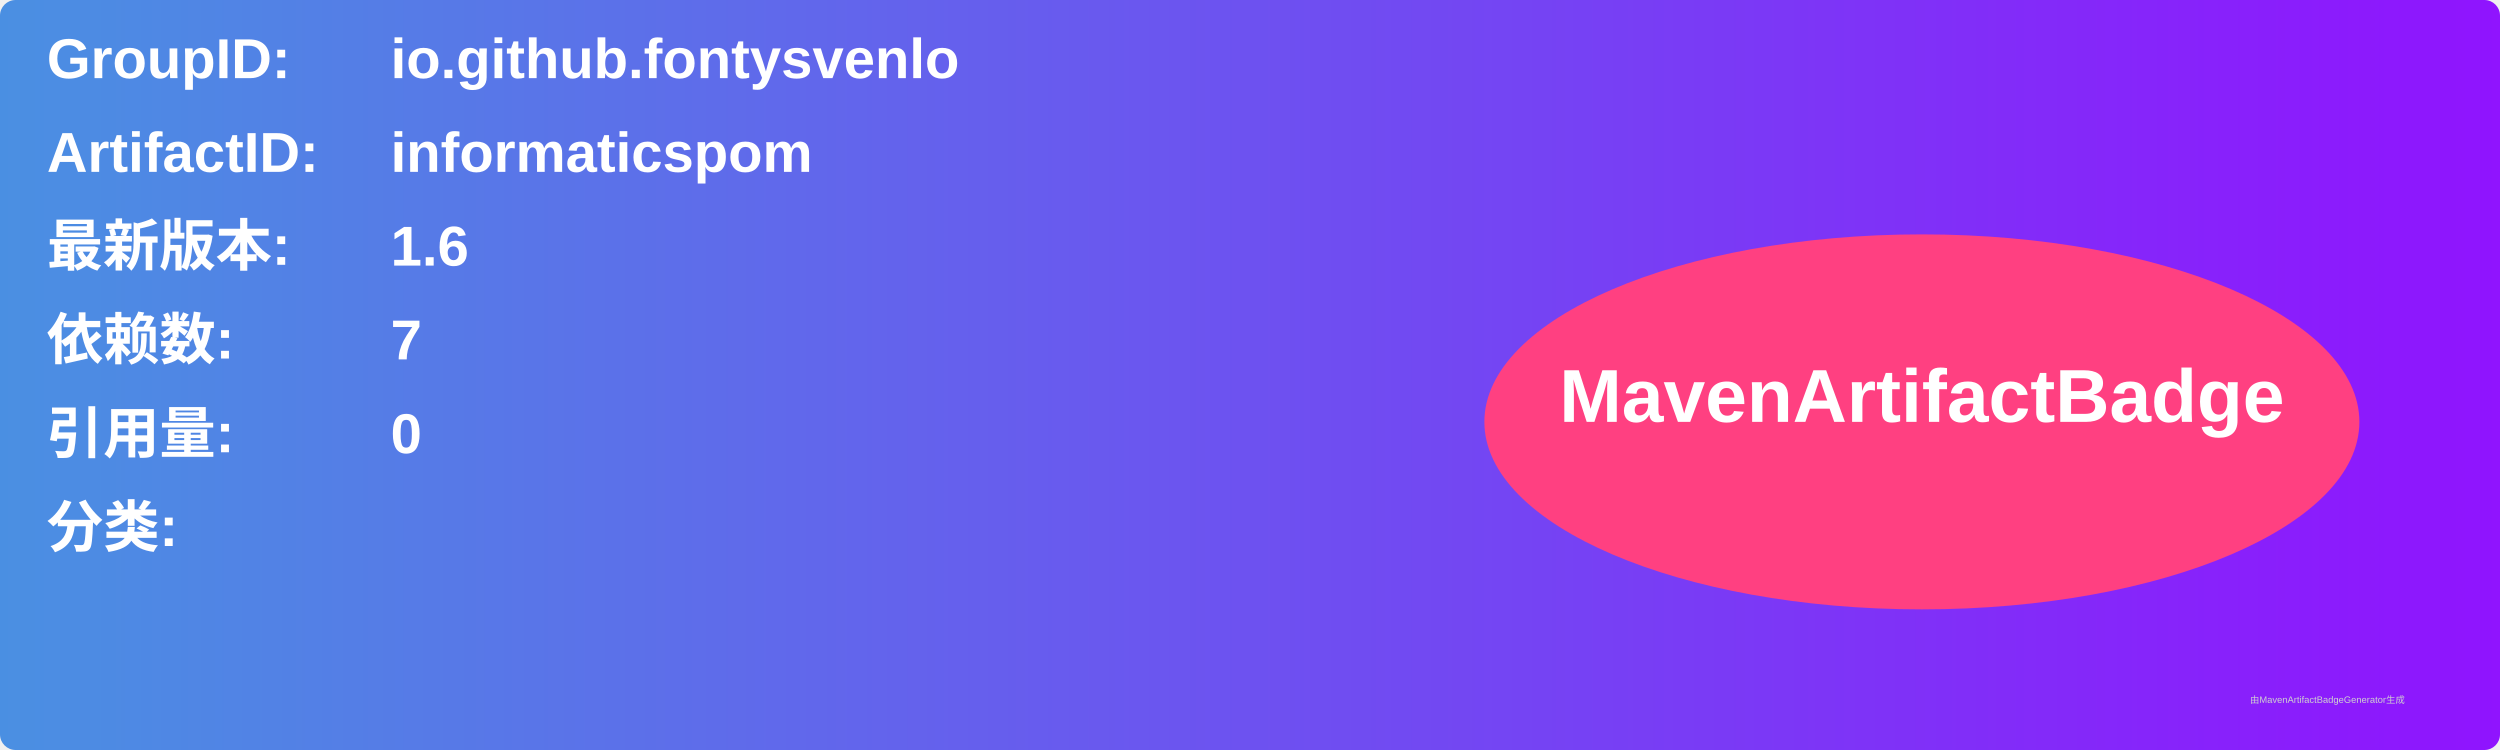
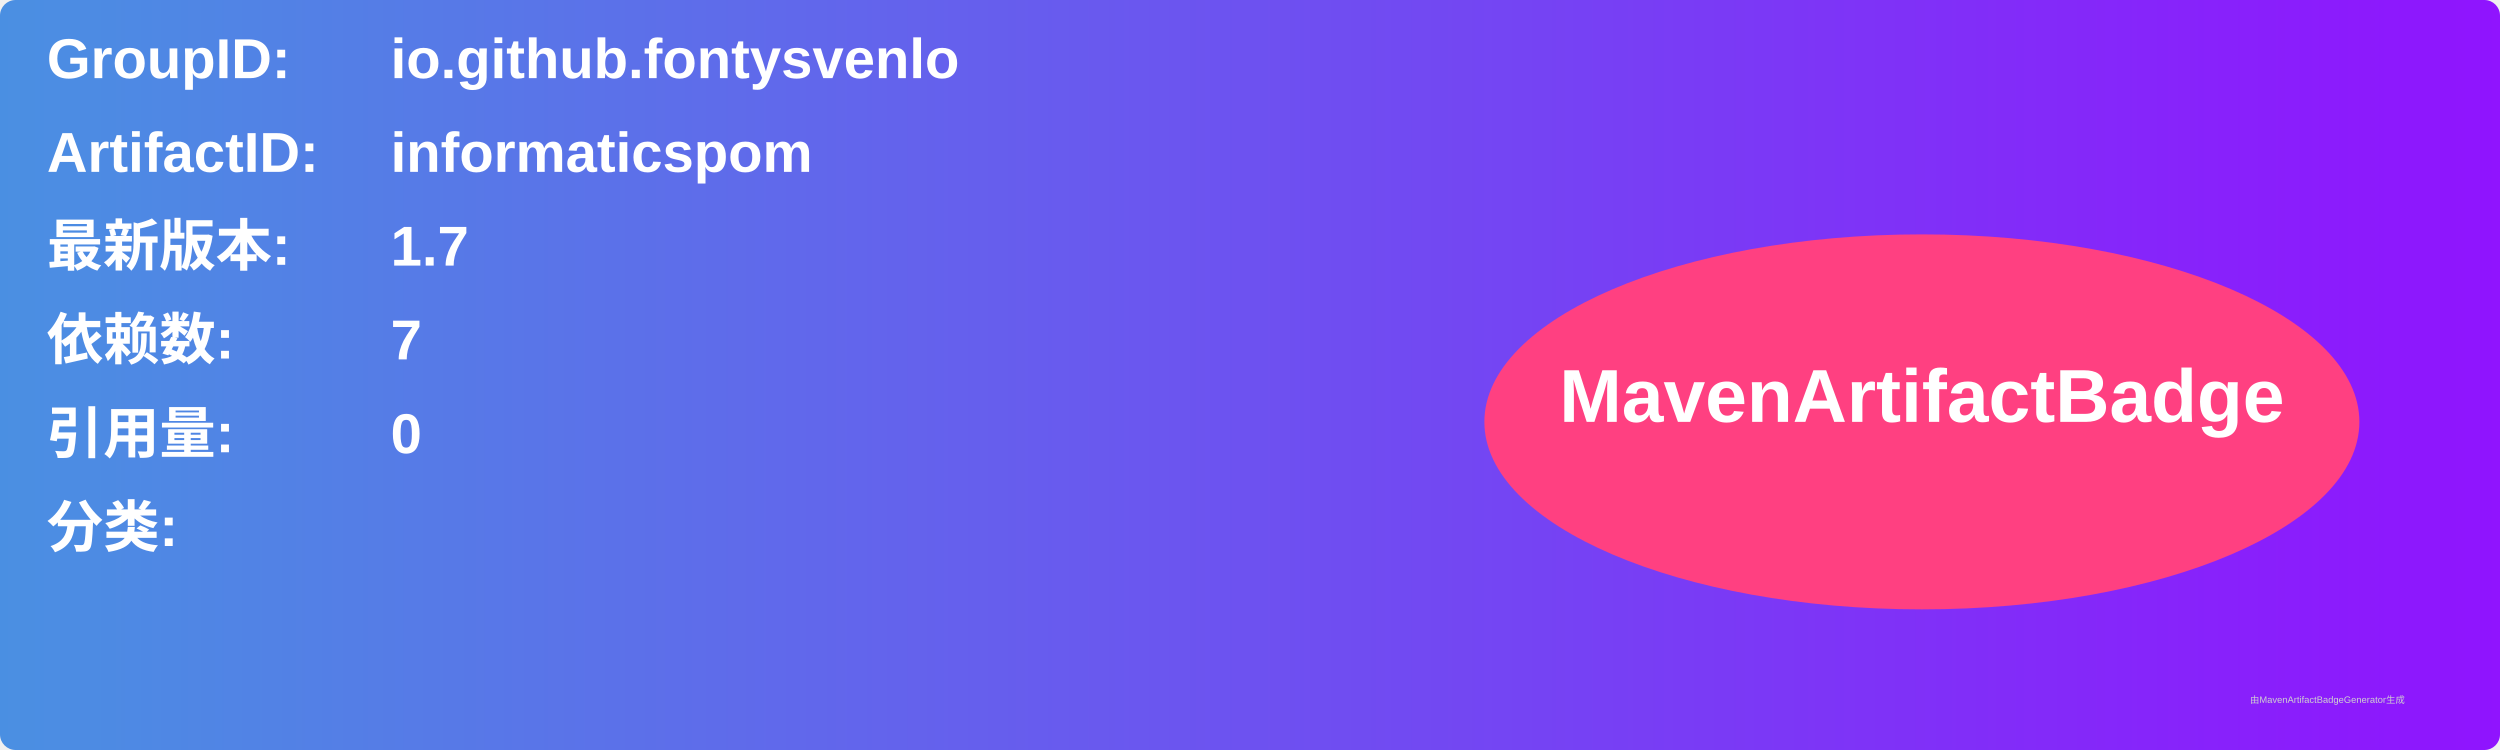
<svg xmlns="http://www.w3.org/2000/svg" width="800" height="240" viewBox="0 0 800 240">
  <linearGradient id="grad" x1="0%" y1="0%" x2="100%" y2="0%">
    <stop offset="0%" stop-color="#4a90e2" />
    <stop offset="100%" stop-color="#9013fe" />
  </linearGradient>
  <rect width="100%" height="100%" rx="5" ry="5" fill="url(#grad)" />
  <g transform="translate(15, 15)">
    <text x="0" y="10" font-family="Arial" font-size="18" fill="white" font-weight="bold" width="260">GroupID:</text>
    <text x="110" y="10" font-family="Arial" font-size="18" fill="white" font-weight="bold" width="460">io.github.fontysvenlo</text>
    <text x="0" y="40" font-family="Arial" font-size="18" fill="white" font-weight="bold" width="260">ArtifactID:</text>
    <text x="110" y="40" font-family="Arial" font-size="18" fill="white" font-weight="bold" width="460">informaticspom</text>
    <text x="0" y="70" font-family="Arial" font-size="18" fill="white" font-weight="bold">最新版本:</text>
    <text x="110" y="70" font-family="Arial" font-size="18" fill="white" font-weight="bold">
-       <tspan font-weight="bold">1.6</tspan>
+       <tspan font-weight="bold">1.7</tspan>
    </text>
    <text x="0" y="100" font-family="Arial" font-size="18" fill="white" font-weight="bold">依赖数: </text>
    <text x="110" y="100" font-family="Arial" font-size="18" fill="white">
      <tspan font-weight="bold">7</tspan>
    </text>
    <text x="0" y="130" font-family="Arial" font-size="18" fill="white" font-weight="bold">引用量: </text>
    <text x="110" y="130" font-family="Arial" font-size="18" fill="white">
      <tspan font-weight="bold">0</tspan>
    </text>
    <text x="0" y="160" font-family="Arial" font-size="18" fill="white" font-weight="bold">分类:</text>
    <text x="10" y="190" font-family="Arial" font-size="10" fill="white">
      <tspan font-weight="bold" />
    </text>
    <ellipse cx="600" cy="120" rx="140" ry="60" fill="#ff4081" />
    <text x="600" y="120" text-anchor="middle" font-family="Arial" font-size="24" fill="white" font-weight="bold">MavenArtifactBadge</text>
  </g>
  <text x="720" y="225" font-family="Arial" font-size="3" fill="#d0d0d0">由MavenArtifactBadgeGenerator生成</text>
</svg>
